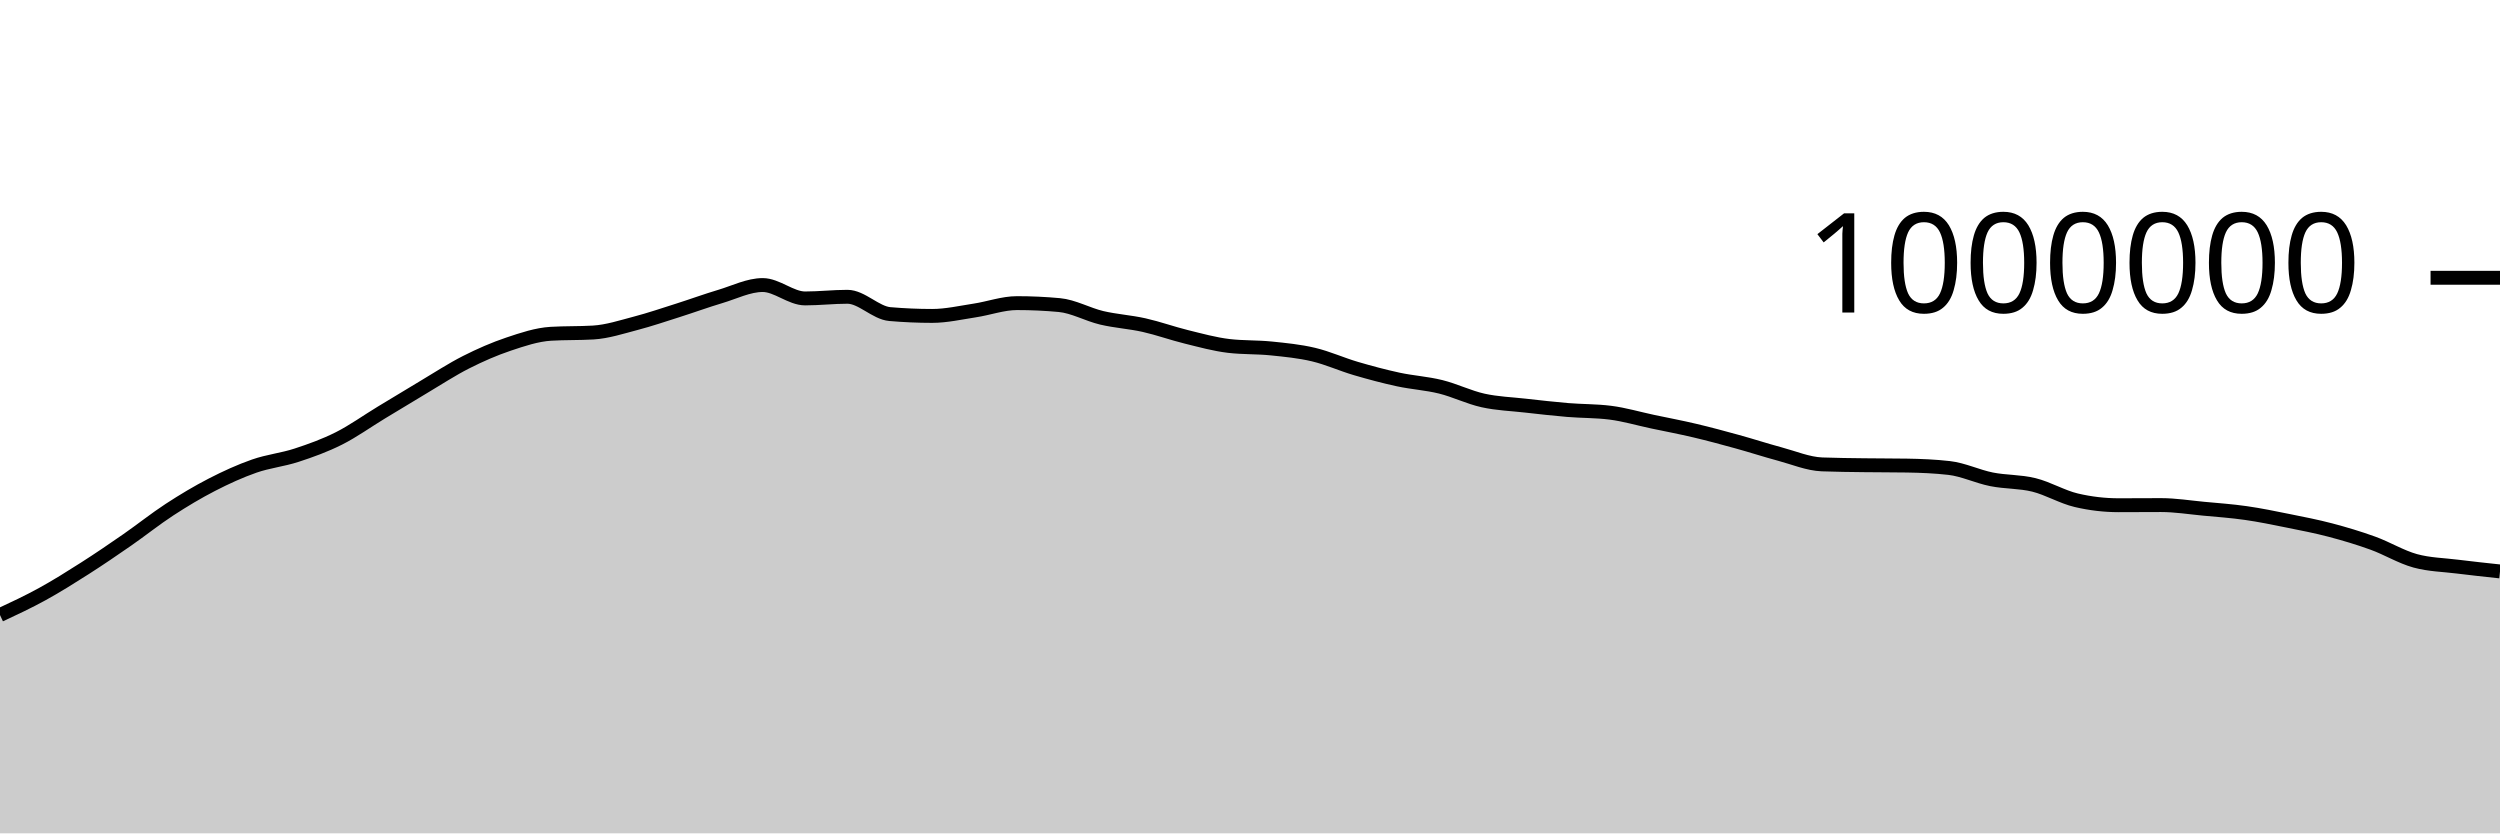
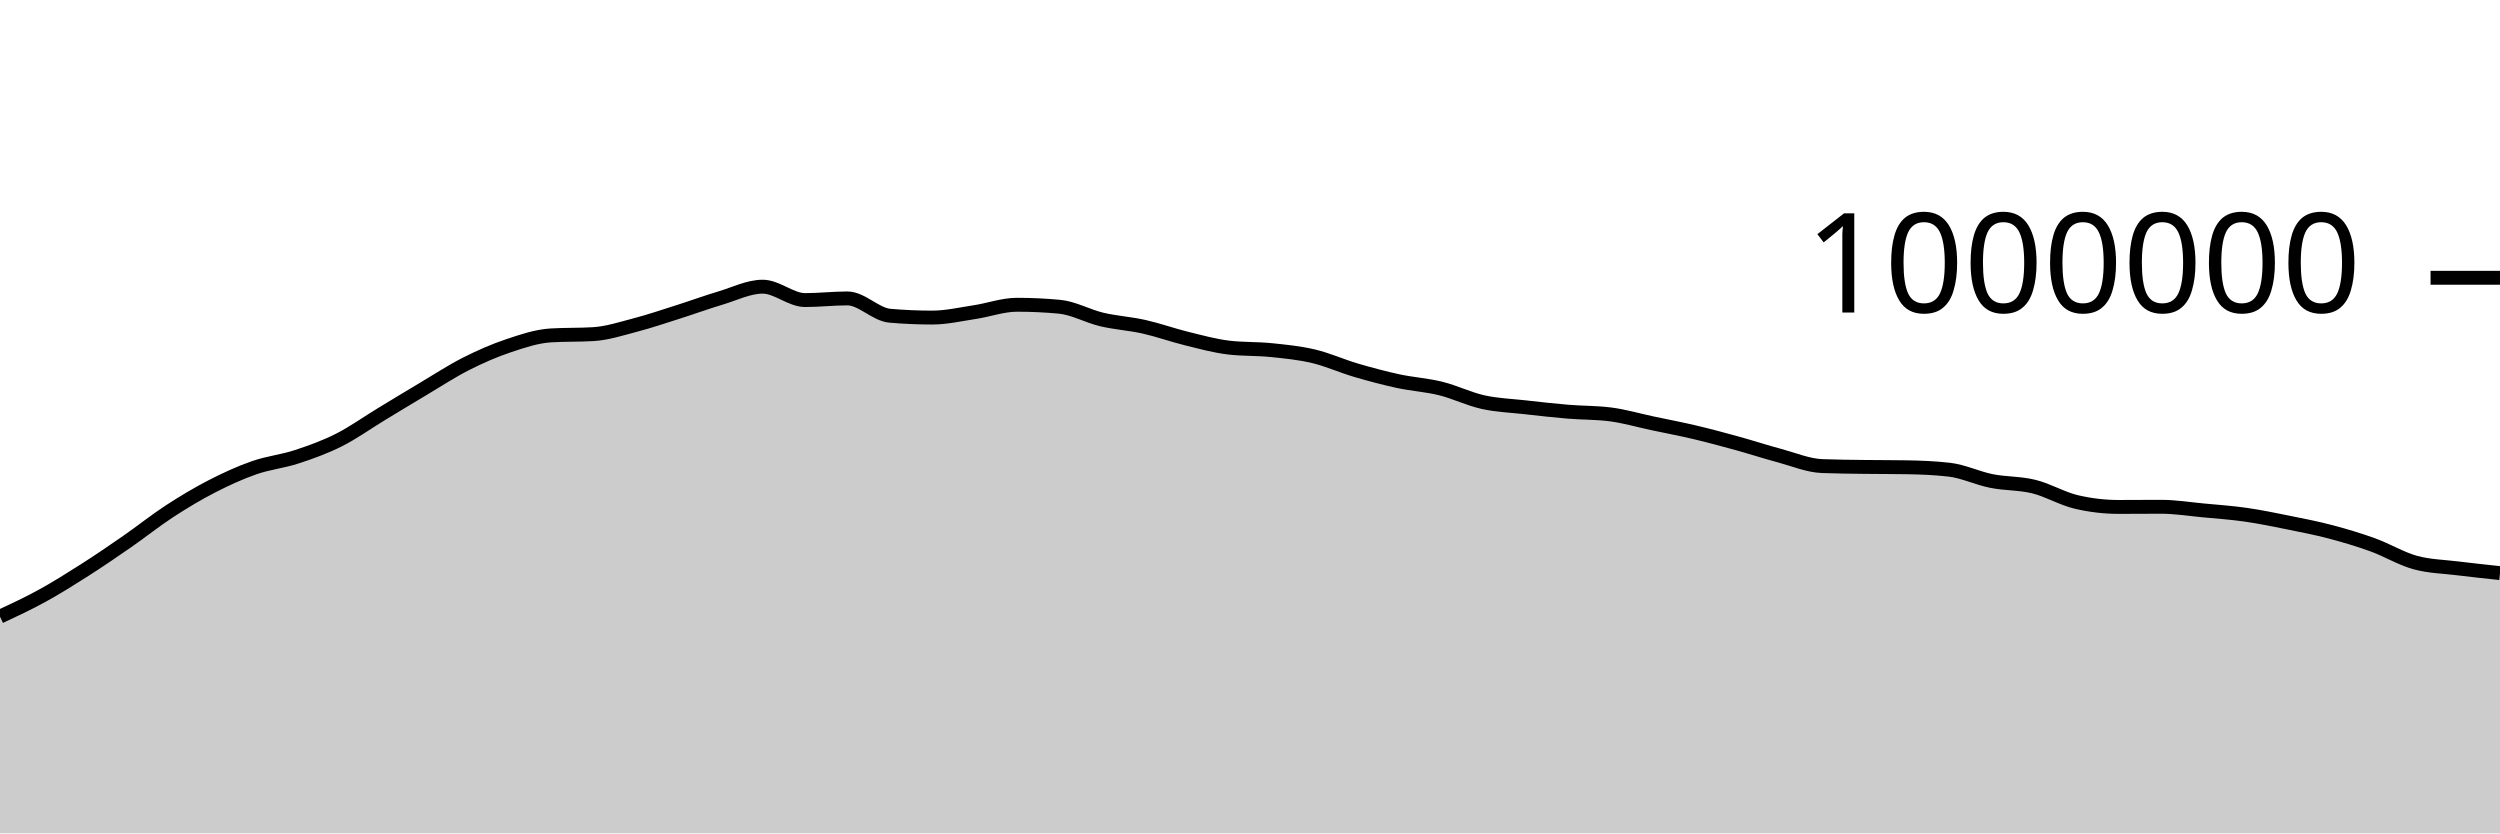
<svg xmlns="http://www.w3.org/2000/svg" viewBox="0 0 180 60">
  <g transform="translate(0,20)">
-     <path class="area" fill="rgba(0, 0, 0, 0.2)" d="M0,24.282C1.017,23.807,2.034,23.332,3.051,22.772C4.068,22.213,5.085,21.575,6.102,20.926C7.119,20.277,8.136,19.584,9.153,18.879C10.169,18.174,11.186,17.359,12.203,16.696C13.22,16.033,14.237,15.425,15.254,14.902C16.271,14.379,17.288,13.914,18.305,13.559C19.322,13.204,20.339,13.107,21.356,12.774C22.373,12.442,23.39,12.076,24.407,11.564C25.424,11.052,26.441,10.32,27.458,9.704C28.475,9.087,29.492,8.469,30.508,7.864C31.525,7.26,32.542,6.593,33.559,6.078C34.576,5.564,35.593,5.119,36.61,4.778C37.627,4.437,38.644,4.094,39.661,4.032C40.678,3.971,41.695,4.002,42.712,3.941C43.729,3.88,44.746,3.545,45.763,3.279C46.78,3.013,47.797,2.666,48.814,2.344C49.831,2.021,50.847,1.648,51.864,1.345C52.881,1.042,53.898,0.523,54.915,0.523C55.932,0.523,56.949,1.487,57.966,1.487C58.983,1.487,60,1.368,61.017,1.368C62.034,1.368,63.051,2.527,64.068,2.614C65.085,2.702,66.102,2.746,67.119,2.746C68.136,2.746,69.153,2.51,70.169,2.356C71.186,2.203,72.203,1.825,73.22,1.825C74.237,1.825,75.254,1.872,76.271,1.965C77.288,2.059,78.305,2.642,79.322,2.883C80.339,3.123,81.356,3.18,82.373,3.408C83.39,3.637,84.407,4.005,85.424,4.255C86.441,4.505,87.458,4.788,88.475,4.908C89.492,5.028,90.508,4.984,91.525,5.088C92.542,5.192,93.559,5.29,94.576,5.531C95.593,5.772,96.61,6.236,97.627,6.534C98.644,6.833,99.661,7.104,100.678,7.324C101.695,7.543,102.712,7.6,103.729,7.851C104.746,8.103,105.763,8.608,106.78,8.833C107.797,9.059,108.814,9.09,109.831,9.205C110.847,9.319,111.864,9.436,112.881,9.521C113.898,9.605,114.915,9.585,115.932,9.713C116.949,9.841,117.966,10.143,118.983,10.359C120,10.574,121.017,10.765,122.034,11.006C123.051,11.246,124.068,11.521,125.085,11.802C126.102,12.082,127.119,12.415,128.136,12.688C129.153,12.96,130.169,13.396,131.186,13.436C132.203,13.476,133.22,13.482,134.237,13.496C135.254,13.511,136.271,13.505,137.288,13.521C138.305,13.538,139.322,13.579,140.339,13.695C141.356,13.811,142.373,14.308,143.39,14.511C144.407,14.714,145.424,14.662,146.441,14.913C147.458,15.164,148.475,15.779,149.492,16.018C150.508,16.257,151.525,16.376,152.542,16.376C153.559,16.376,154.576,16.366,155.593,16.366C156.61,16.366,157.627,16.53,158.644,16.626C159.661,16.721,160.678,16.792,161.695,16.938C162.712,17.083,163.729,17.293,164.746,17.499C165.763,17.704,166.78,17.9,167.797,18.168C168.814,18.437,169.831,18.739,170.847,19.108C171.864,19.476,172.881,20.101,173.898,20.38C174.915,20.658,175.932,20.67,176.949,20.798C177.966,20.925,178.983,21.034,180,21.143L180,40C178.983,40,177.966,40,176.949,40C175.932,40,174.915,40,173.898,40C172.881,40,171.864,40,170.847,40C169.831,40,168.814,40,167.797,40C166.78,40,165.763,40,164.746,40C163.729,40,162.712,40,161.695,40C160.678,40,159.661,40,158.644,40C157.627,40,156.61,40,155.593,40C154.576,40,153.559,40,152.542,40C151.525,40,150.508,40,149.492,40C148.475,40,147.458,40,146.441,40C145.424,40,144.407,40,143.39,40C142.373,40,141.356,40,140.339,40C139.322,40,138.305,40,137.288,40C136.271,40,135.254,40,134.237,40C133.22,40,132.203,40,131.186,40C130.169,40,129.153,40,128.136,40C127.119,40,126.102,40,125.085,40C124.068,40,123.051,40,122.034,40C121.017,40,120,40,118.983,40C117.966,40,116.949,40,115.932,40C114.915,40,113.898,40,112.881,40C111.864,40,110.847,40,109.831,40C108.814,40,107.797,40,106.78,40C105.763,40,104.746,40,103.729,40C102.712,40,101.695,40,100.678,40C99.661,40,98.644,40,97.627,40C96.61,40,95.593,40,94.576,40C93.559,40,92.542,40,91.525,40C90.508,40,89.492,40,88.475,40C87.458,40,86.441,40,85.424,40C84.407,40,83.39,40,82.373,40C81.356,40,80.339,40,79.322,40C78.305,40,77.288,40,76.271,40C75.254,40,74.237,40,73.22,40C72.203,40,71.186,40,70.169,40C69.153,40,68.136,40,67.119,40C66.102,40,65.085,40,64.068,40C63.051,40,62.034,40,61.017,40C60,40,58.983,40,57.966,40C56.949,40,55.932,40,54.915,40C53.898,40,52.881,40,51.864,40C50.847,40,49.831,40,48.814,40C47.797,40,46.78,40,45.763,40C44.746,40,43.729,40,42.712,40C41.695,40,40.678,40,39.661,40C38.644,40,37.627,40,36.61,40C35.593,40,34.576,40,33.559,40C32.542,40,31.525,40,30.508,40C29.492,40,28.475,40,27.458,40C26.441,40,25.424,40,24.407,40C23.39,40,22.373,40,21.356,40C20.339,40,19.322,40,18.305,40C17.288,40,16.271,40,15.254,40C14.237,40,13.22,40,12.203,40C11.186,40,10.169,40,9.153,40C8.136,40,7.119,40,6.102,40C5.085,40,4.068,40,3.051,40C2.034,40,1.017,40,0,40Z" />
-     <path class="line" stroke="black" fill="none" d="M0,24.282C1.017,23.807,2.034,23.332,3.051,22.772C4.068,22.213,5.085,21.575,6.102,20.926C7.119,20.277,8.136,19.584,9.153,18.879C10.169,18.174,11.186,17.359,12.203,16.696C13.22,16.033,14.237,15.425,15.254,14.902C16.271,14.379,17.288,13.914,18.305,13.559C19.322,13.204,20.339,13.107,21.356,12.774C22.373,12.442,23.39,12.076,24.407,11.564C25.424,11.052,26.441,10.32,27.458,9.704C28.475,9.087,29.492,8.469,30.508,7.864C31.525,7.26,32.542,6.593,33.559,6.078C34.576,5.564,35.593,5.119,36.61,4.778C37.627,4.437,38.644,4.094,39.661,4.032C40.678,3.971,41.695,4.002,42.712,3.941C43.729,3.88,44.746,3.545,45.763,3.279C46.78,3.013,47.797,2.666,48.814,2.344C49.831,2.021,50.847,1.648,51.864,1.345C52.881,1.042,53.898,0.523,54.915,0.523C55.932,0.523,56.949,1.487,57.966,1.487C58.983,1.487,60,1.368,61.017,1.368C62.034,1.368,63.051,2.527,64.068,2.614C65.085,2.702,66.102,2.746,67.119,2.746C68.136,2.746,69.153,2.51,70.169,2.356C71.186,2.203,72.203,1.825,73.22,1.825C74.237,1.825,75.254,1.872,76.271,1.965C77.288,2.059,78.305,2.642,79.322,2.883C80.339,3.123,81.356,3.18,82.373,3.408C83.39,3.637,84.407,4.005,85.424,4.255C86.441,4.505,87.458,4.788,88.475,4.908C89.492,5.028,90.508,4.984,91.525,5.088C92.542,5.192,93.559,5.29,94.576,5.531C95.593,5.772,96.61,6.236,97.627,6.534C98.644,6.833,99.661,7.104,100.678,7.324C101.695,7.543,102.712,7.6,103.729,7.851C104.746,8.103,105.763,8.608,106.78,8.833C107.797,9.059,108.814,9.09,109.831,9.205C110.847,9.319,111.864,9.436,112.881,9.521C113.898,9.605,114.915,9.585,115.932,9.713C116.949,9.841,117.966,10.143,118.983,10.359C120,10.574,121.017,10.765,122.034,11.006C123.051,11.246,124.068,11.521,125.085,11.802C126.102,12.082,127.119,12.415,128.136,12.688C129.153,12.96,130.169,13.396,131.186,13.436C132.203,13.476,133.22,13.482,134.237,13.496C135.254,13.511,136.271,13.505,137.288,13.521C138.305,13.538,139.322,13.579,140.339,13.695C141.356,13.811,142.373,14.308,143.39,14.511C144.407,14.714,145.424,14.662,146.441,14.913C147.458,15.164,148.475,15.779,149.492,16.018C150.508,16.257,151.525,16.376,152.542,16.376C153.559,16.376,154.576,16.366,155.593,16.366C156.61,16.366,157.627,16.53,158.644,16.626C159.661,16.721,160.678,16.792,161.695,16.938C162.712,17.083,163.729,17.293,164.746,17.499C165.763,17.704,166.78,17.9,167.797,18.168C168.814,18.437,169.831,18.739,170.847,19.108C171.864,19.476,172.881,20.101,173.898,20.38C174.915,20.658,175.932,20.67,176.949,20.798C177.966,20.925,178.983,21.034,180,21.143" />
+     <path class="area" fill="rgba(0, 0, 0, 0.2)" d="M0,24.397C1.017,23.922,2.034,23.447,3.051,22.887C4.068,22.328,5.085,21.69,6.102,21.041C7.119,20.392,8.136,19.699,9.153,18.994C10.169,18.289,11.186,17.474,12.203,16.811C13.22,16.149,14.237,15.541,15.254,15.018C16.271,14.495,17.288,14.029,18.305,13.675C19.322,13.32,20.339,13.223,21.356,12.89C22.373,12.558,23.39,12.192,24.407,11.68C25.424,11.168,26.441,10.436,27.458,9.82C28.475,9.203,29.492,8.585,30.508,7.981C31.525,7.377,32.542,6.709,33.559,6.195C34.576,5.68,35.593,5.235,36.61,4.895C37.627,4.554,38.644,4.21,39.661,4.149C40.678,4.088,41.695,4.119,42.712,4.058C43.729,3.997,44.746,3.662,45.763,3.396C46.78,3.13,47.797,2.783,48.814,2.461C49.831,2.139,50.847,1.766,51.864,1.462C52.881,1.159,53.898,0.641,54.915,0.641C55.932,0.641,56.949,1.605,57.966,1.605C58.983,1.605,60,1.486,61.017,1.486C62.034,1.486,63.051,2.644,64.068,2.732C65.085,2.821,66.102,2.865,67.119,2.865C68.136,2.865,69.153,2.628,70.169,2.474C71.186,2.321,72.203,1.943,73.22,1.943C74.237,1.943,75.254,1.99,76.271,2.084C77.288,2.177,78.305,2.761,79.322,3.002C80.339,3.242,81.356,3.299,82.373,3.527C83.39,3.756,84.407,4.124,85.424,4.374C86.441,4.624,87.458,4.907,88.475,5.027C89.492,5.147,90.508,5.103,91.525,5.207C92.542,5.311,93.559,5.41,94.576,5.651C95.593,5.892,96.61,6.355,97.627,6.654C98.644,6.953,99.661,7.224,100.678,7.444C101.695,7.663,102.712,7.72,103.729,7.972C104.746,8.223,105.763,8.728,106.78,8.953C107.797,9.179,108.814,9.211,109.831,9.325C110.847,9.44,111.864,9.556,112.881,9.641C113.898,9.726,114.915,9.705,115.932,9.834C116.949,9.962,117.966,10.264,118.983,10.479C120,10.695,121.017,10.886,122.034,11.127C123.051,11.367,124.068,11.642,125.085,11.923C126.102,12.203,127.119,12.537,128.136,12.809C129.153,13.082,130.169,13.517,131.186,13.558C132.203,13.598,133.22,13.604,134.237,13.618C135.254,13.632,136.271,13.626,137.288,13.643C138.305,13.66,139.322,13.701,140.339,13.817C141.356,13.933,142.373,14.43,143.39,14.633C144.407,14.836,145.424,14.784,146.441,15.036C147.458,15.287,148.475,15.901,149.492,16.14C150.508,16.379,151.525,16.499,152.542,16.499C153.559,16.499,154.576,16.488,155.593,16.488C156.61,16.488,157.627,16.653,158.644,16.749C159.661,16.844,160.678,16.915,161.695,17.061C162.712,17.206,163.729,17.417,164.746,17.622C165.763,17.827,166.78,18.024,167.797,18.292C168.814,18.56,169.831,18.863,170.847,19.231C171.864,19.6,172.881,20.224,173.898,20.503C174.915,20.782,175.932,20.795,176.949,20.922C177.966,21.048,178.983,21.156,180,21.263L180,40C178.983,40,177.966,40,176.949,40C175.932,40,174.915,40,173.898,40C172.881,40,171.864,40,170.847,40C169.831,40,168.814,40,167.797,40C166.78,40,165.763,40,164.746,40C163.729,40,162.712,40,161.695,40C160.678,40,159.661,40,158.644,40C157.627,40,156.61,40,155.593,40C154.576,40,153.559,40,152.542,40C151.525,40,150.508,40,149.492,40C148.475,40,147.458,40,146.441,40C145.424,40,144.407,40,143.39,40C142.373,40,141.356,40,140.339,40C139.322,40,138.305,40,137.288,40C136.271,40,135.254,40,134.237,40C133.22,40,132.203,40,131.186,40C130.169,40,129.153,40,128.136,40C127.119,40,126.102,40,125.085,40C124.068,40,123.051,40,122.034,40C121.017,40,120,40,118.983,40C117.966,40,116.949,40,115.932,40C114.915,40,113.898,40,112.881,40C111.864,40,110.847,40,109.831,40C108.814,40,107.797,40,106.78,40C105.763,40,104.746,40,103.729,40C102.712,40,101.695,40,100.678,40C99.661,40,98.644,40,97.627,40C96.61,40,95.593,40,94.576,40C93.559,40,92.542,40,91.525,40C90.508,40,89.492,40,88.475,40C87.458,40,86.441,40,85.424,40C84.407,40,83.39,40,82.373,40C81.356,40,80.339,40,79.322,40C78.305,40,77.288,40,76.271,40C75.254,40,74.237,40,73.22,40C72.203,40,71.186,40,70.169,40C69.153,40,68.136,40,67.119,40C66.102,40,65.085,40,64.068,40C63.051,40,62.034,40,61.017,40C60,40,58.983,40,57.966,40C56.949,40,55.932,40,54.915,40C53.898,40,52.881,40,51.864,40C50.847,40,49.831,40,48.814,40C47.797,40,46.78,40,45.763,40C44.746,40,43.729,40,42.712,40C41.695,40,40.678,40,39.661,40C38.644,40,37.627,40,36.61,40C35.593,40,34.576,40,33.559,40C32.542,40,31.525,40,30.508,40C29.492,40,28.475,40,27.458,40C26.441,40,25.424,40,24.407,40C23.39,40,22.373,40,21.356,40C20.339,40,19.322,40,18.305,40C17.288,40,16.271,40,15.254,40C14.237,40,13.22,40,12.203,40C11.186,40,10.169,40,9.153,40C8.136,40,7.119,40,6.102,40C5.085,40,4.068,40,3.051,40C2.034,40,1.017,40,0,40Z" />
+     <path class="line" stroke="black" fill="none" d="M0,24.397C1.017,23.922,2.034,23.447,3.051,22.887C4.068,22.328,5.085,21.69,6.102,21.041C7.119,20.392,8.136,19.699,9.153,18.994C10.169,18.289,11.186,17.474,12.203,16.811C13.22,16.149,14.237,15.541,15.254,15.018C16.271,14.495,17.288,14.029,18.305,13.675C19.322,13.32,20.339,13.223,21.356,12.89C22.373,12.558,23.39,12.192,24.407,11.68C25.424,11.168,26.441,10.436,27.458,9.82C28.475,9.203,29.492,8.585,30.508,7.981C31.525,7.377,32.542,6.709,33.559,6.195C34.576,5.68,35.593,5.235,36.61,4.895C37.627,4.554,38.644,4.21,39.661,4.149C40.678,4.088,41.695,4.119,42.712,4.058C43.729,3.997,44.746,3.662,45.763,3.396C46.78,3.13,47.797,2.783,48.814,2.461C49.831,2.139,50.847,1.766,51.864,1.462C52.881,1.159,53.898,0.641,54.915,0.641C55.932,0.641,56.949,1.605,57.966,1.605C58.983,1.605,60,1.486,61.017,1.486C62.034,1.486,63.051,2.644,64.068,2.732C65.085,2.821,66.102,2.865,67.119,2.865C68.136,2.865,69.153,2.628,70.169,2.474C71.186,2.321,72.203,1.943,73.22,1.943C74.237,1.943,75.254,1.99,76.271,2.084C77.288,2.177,78.305,2.761,79.322,3.002C80.339,3.242,81.356,3.299,82.373,3.527C83.39,3.756,84.407,4.124,85.424,4.374C86.441,4.624,87.458,4.907,88.475,5.027C89.492,5.147,90.508,5.103,91.525,5.207C92.542,5.311,93.559,5.41,94.576,5.651C95.593,5.892,96.61,6.355,97.627,6.654C98.644,6.953,99.661,7.224,100.678,7.444C101.695,7.663,102.712,7.72,103.729,7.972C104.746,8.223,105.763,8.728,106.78,8.953C107.797,9.179,108.814,9.211,109.831,9.325C110.847,9.44,111.864,9.556,112.881,9.641C113.898,9.726,114.915,9.705,115.932,9.834C116.949,9.962,117.966,10.264,118.983,10.479C120,10.695,121.017,10.886,122.034,11.127C123.051,11.367,124.068,11.642,125.085,11.923C126.102,12.203,127.119,12.537,128.136,12.809C129.153,13.082,130.169,13.517,131.186,13.558C132.203,13.598,133.22,13.604,134.237,13.618C135.254,13.632,136.271,13.626,137.288,13.643C138.305,13.66,139.322,13.701,140.339,13.817C141.356,13.933,142.373,14.43,143.39,14.633C144.407,14.836,145.424,14.784,146.441,15.036C147.458,15.287,148.475,15.901,149.492,16.14C150.508,16.379,151.525,16.499,152.542,16.499C153.559,16.499,154.576,16.488,155.593,16.488C156.61,16.488,157.627,16.653,158.644,16.749C159.661,16.844,160.678,16.915,161.695,17.061C162.712,17.206,163.729,17.417,164.746,17.622C165.763,17.827,166.78,18.024,167.797,18.292C168.814,18.56,169.831,18.863,170.847,19.231C171.864,19.6,172.881,20.224,173.898,20.503C174.915,20.782,175.932,20.795,176.949,20.922C177.966,21.048,178.983,21.156,180,21.263" />
    <path class="axis-ceiling" stroke-width="1" stroke="black" fill="none" d="M175,0L180,0" />
    <text class="axis-ceiling-label" font-family="sans-serif" text-anchor="end" font-size="10px" x="170" y="2.5">1000000</text>
  </g>
</svg>
